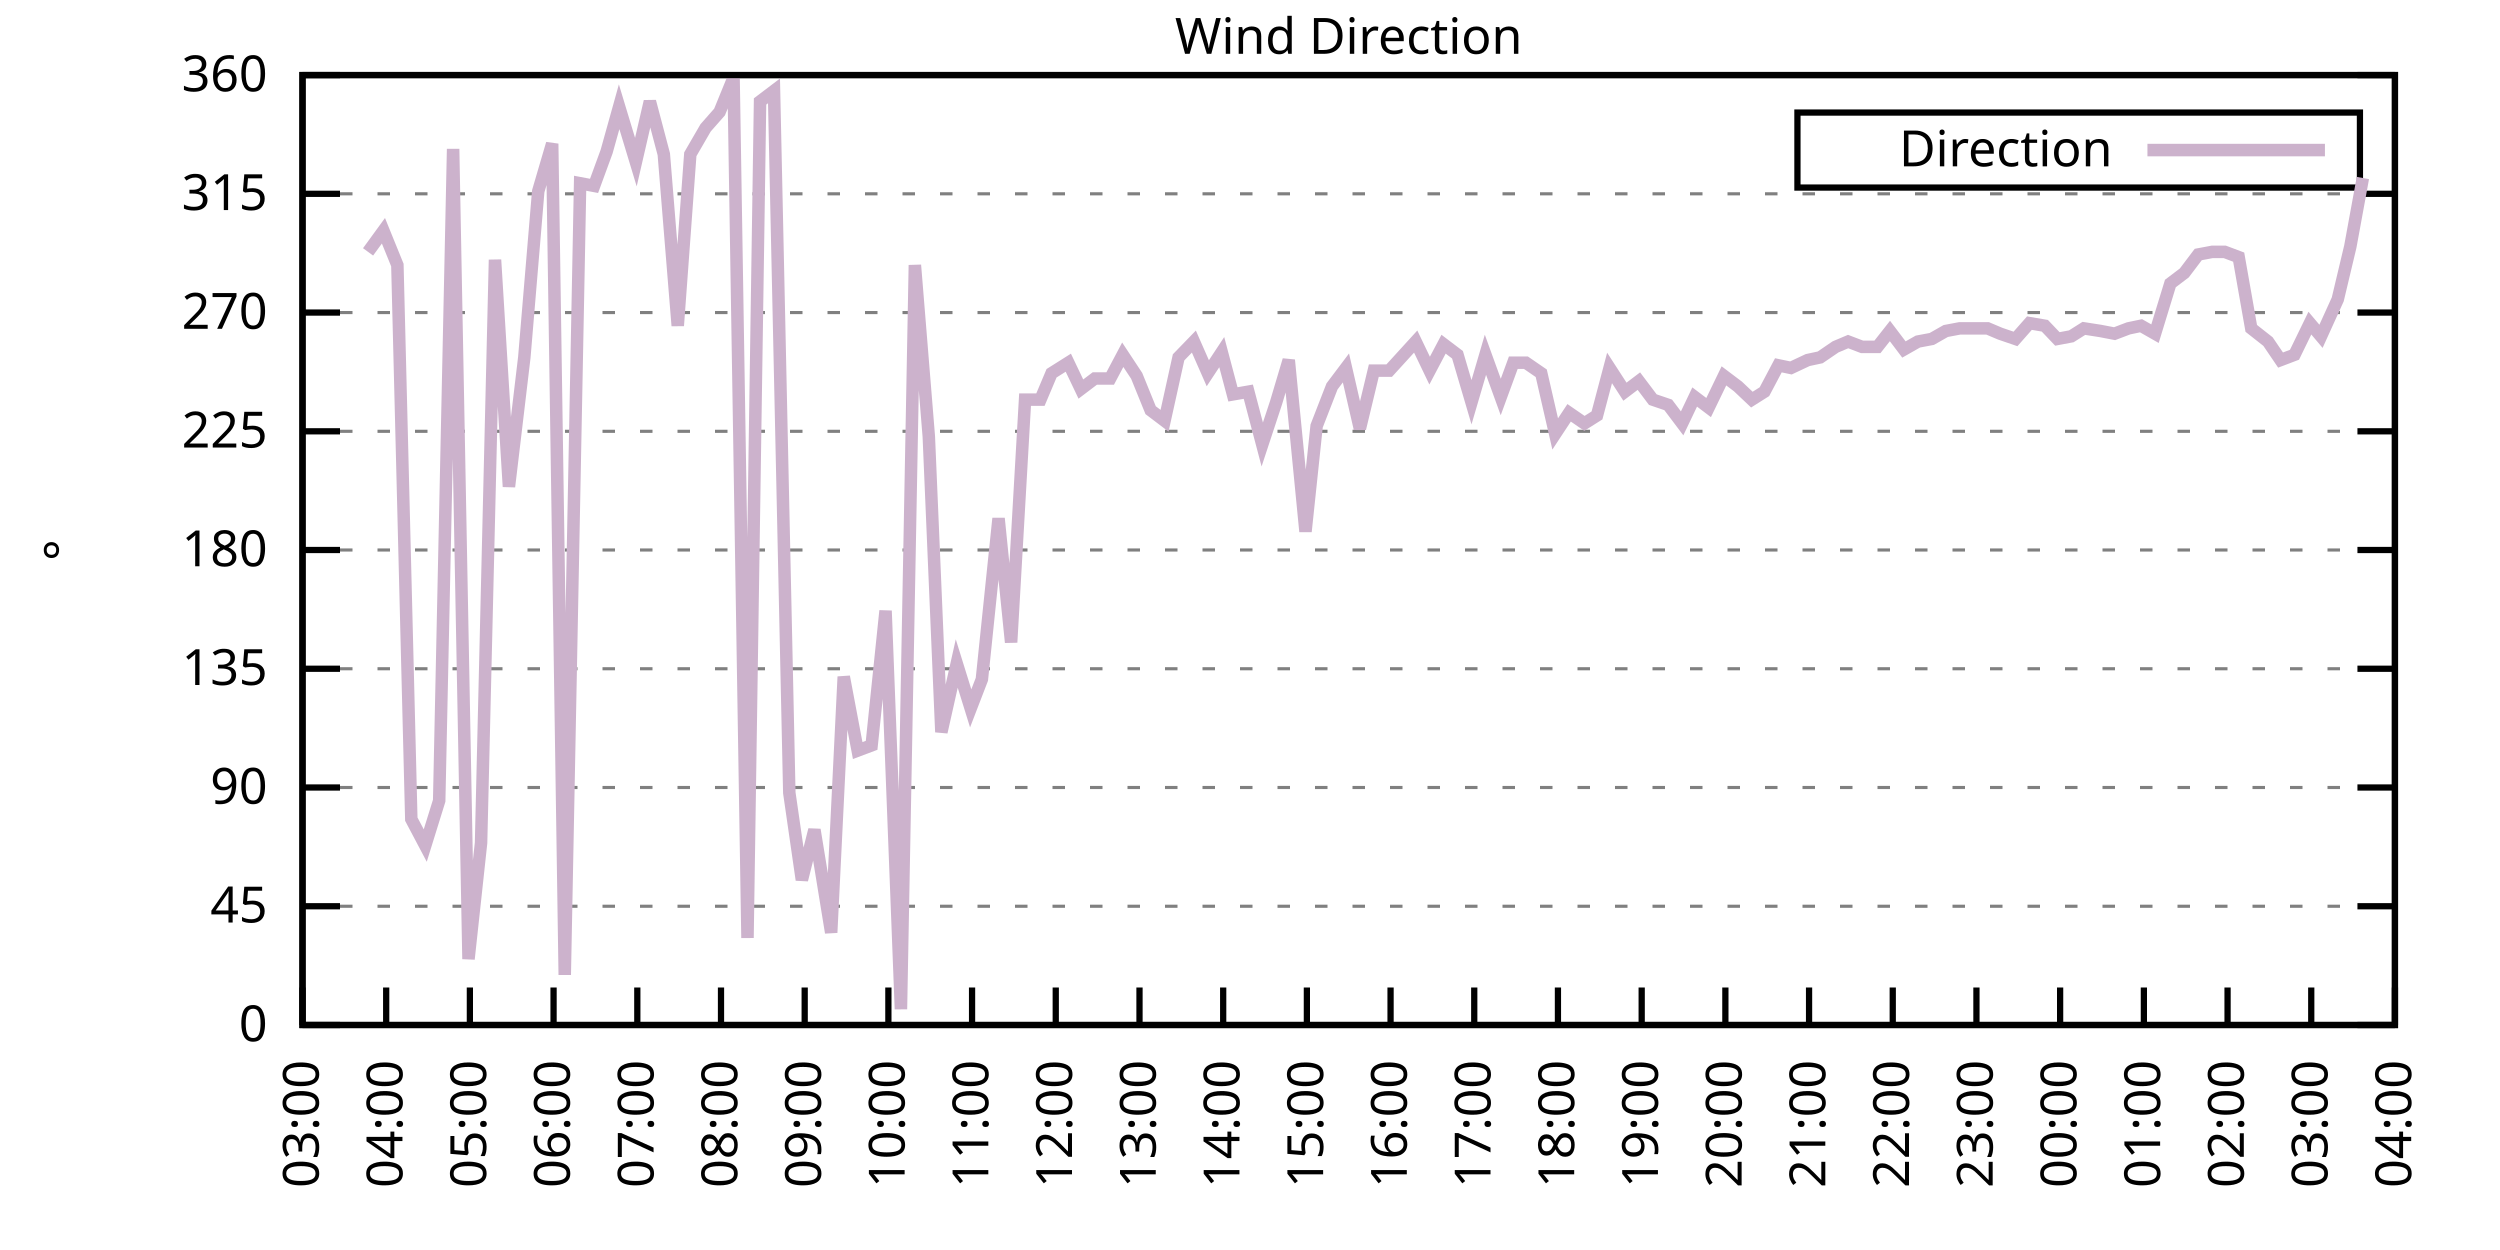
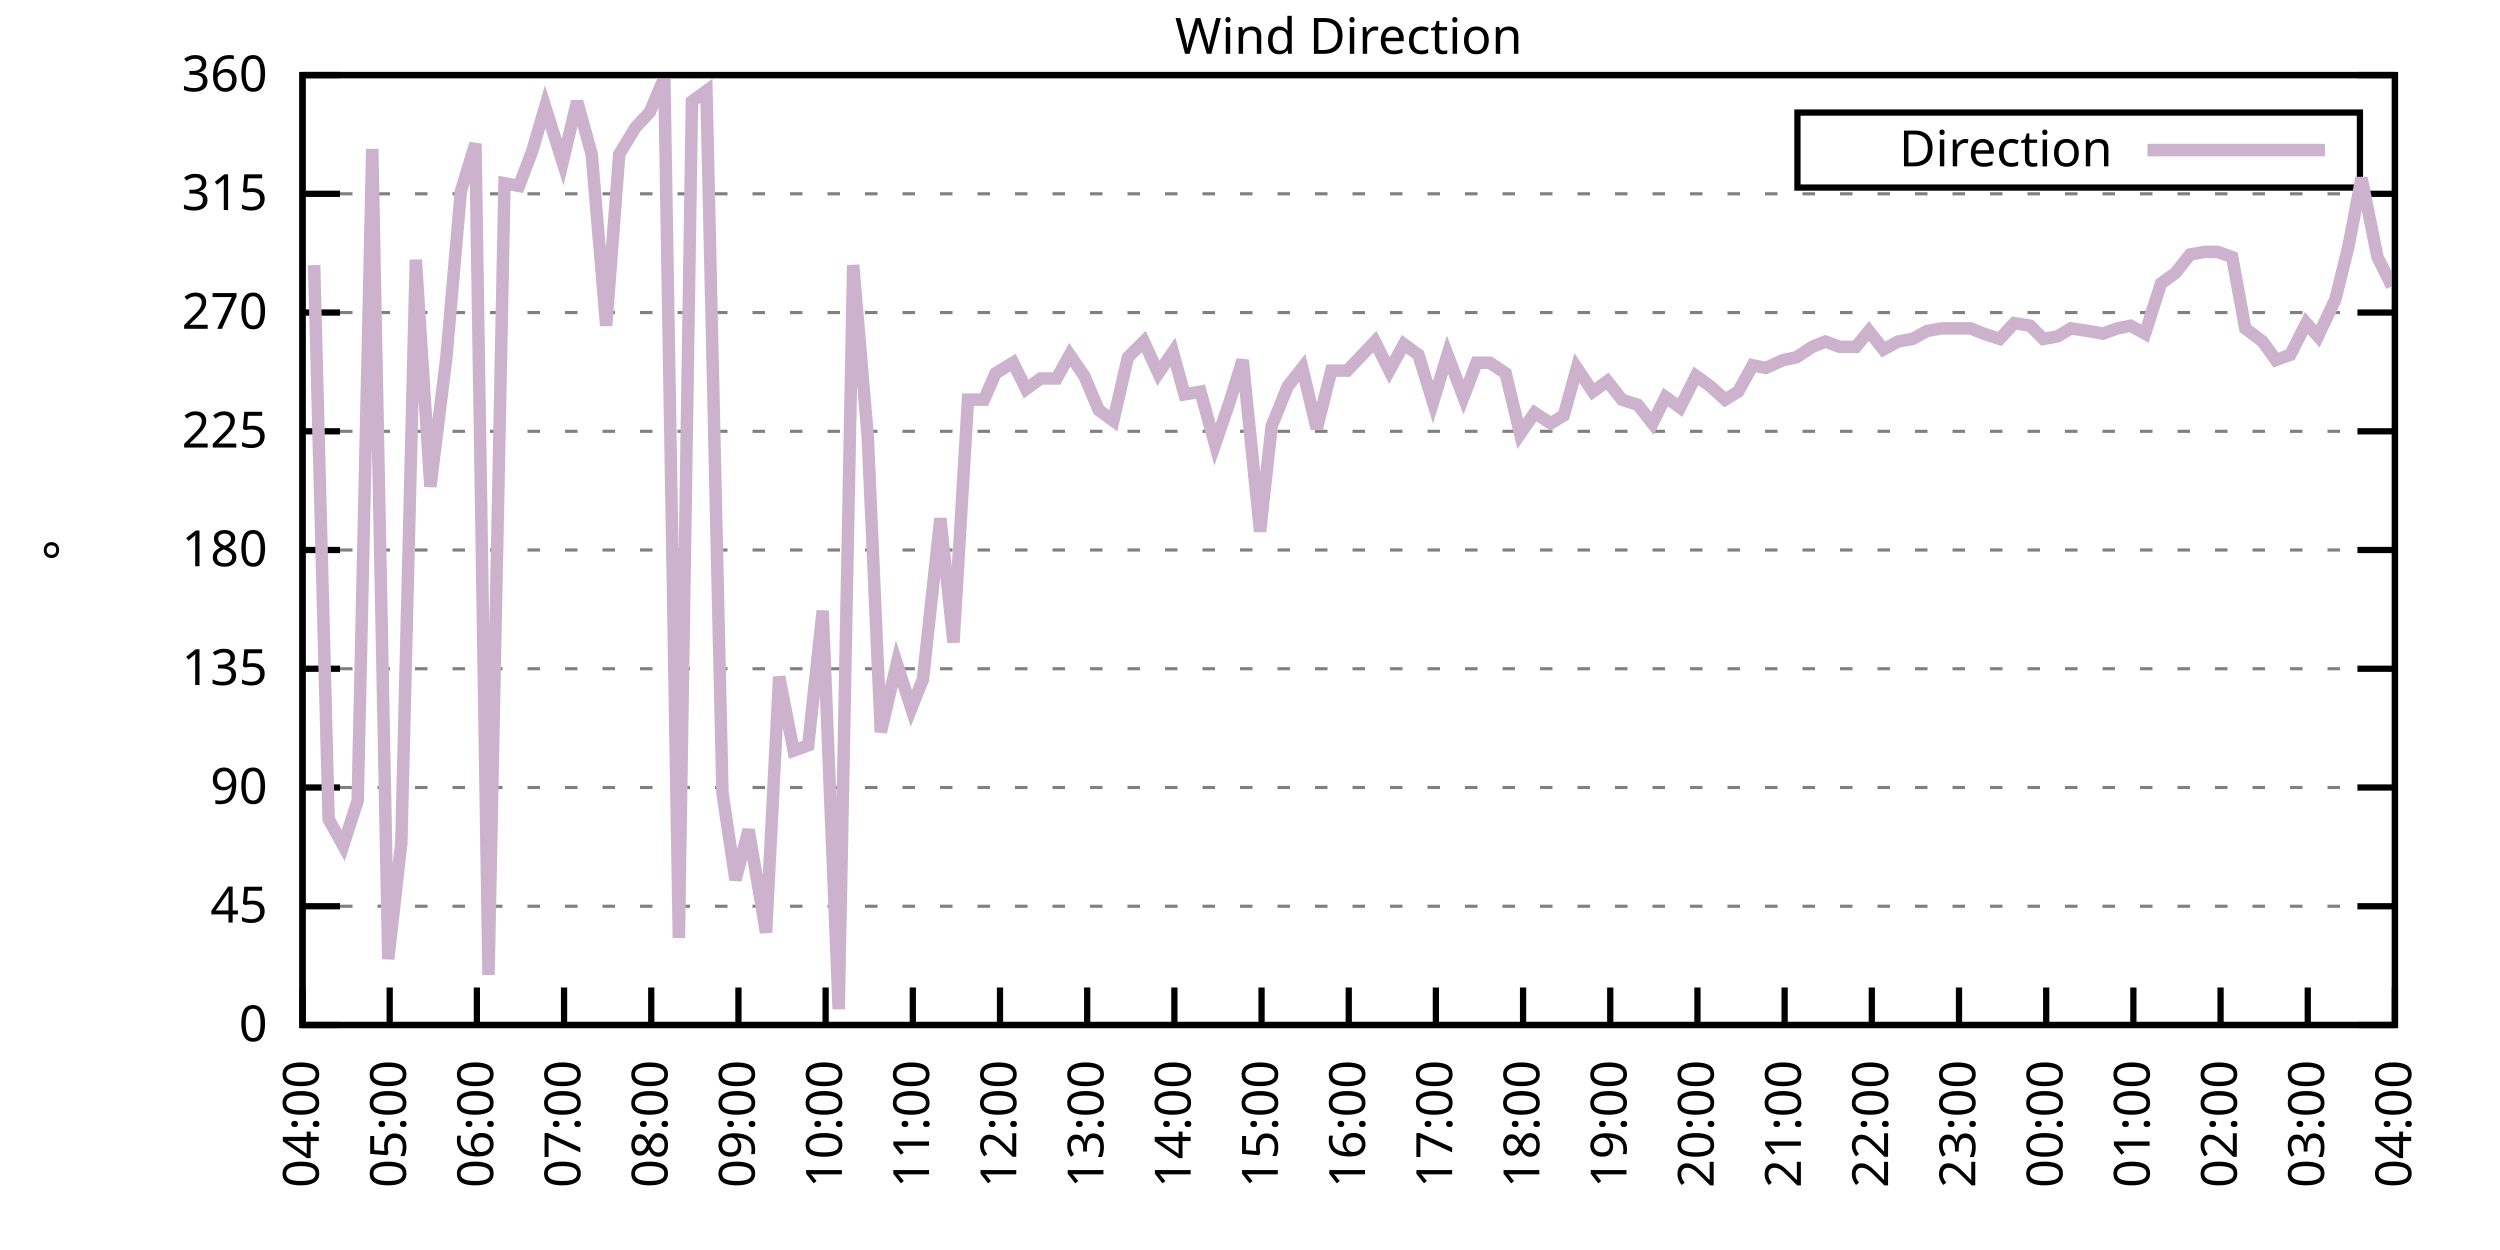
<svg xmlns="http://www.w3.org/2000/svg" xmlns:xlink="http://www.w3.org/1999/xlink" width="400" height="200" viewBox="0 0 400 200">
  <g id="gnuplot_canvas">
    <rect x="0" y="0" width="400" height="200" fill="none" />
    <defs>
      <circle id="gpDot" r="0.5" stroke-width="0.5" stroke="currentColor" />
      <path id="gpPt0" stroke-width="0.333" stroke="currentColor" d="M-1,0 h2 M0,-1 v2" />
      <path id="gpPt1" stroke-width="0.333" stroke="currentColor" d="M-1,-1 L1,1 M1,-1 L-1,1" />
      <path id="gpPt2" stroke-width="0.333" stroke="currentColor" d="M-1,0 L1,0 M0,-1 L0,1 M-1,-1 L1,1 M-1,1 L1,-1" />
      <rect id="gpPt3" stroke-width="0.333" stroke="currentColor" x="-1" y="-1" width="2" height="2" />
      <rect id="gpPt4" stroke-width="0.333" stroke="currentColor" fill="currentColor" x="-1" y="-1" width="2" height="2" />
      <circle id="gpPt5" stroke-width="0.333" stroke="currentColor" cx="0" cy="0" r="1" />
      <use xlink:href="#gpPt5" id="gpPt6" fill="currentColor" stroke="none" />
      <path id="gpPt7" stroke-width="0.333" stroke="currentColor" d="M0,-1.33 L-1.33,0.67 L1.33,0.67 z" />
      <use xlink:href="#gpPt7" id="gpPt8" fill="currentColor" stroke="none" />
      <use xlink:href="#gpPt7" id="gpPt9" stroke="currentColor" transform="rotate(180)" />
      <use xlink:href="#gpPt9" id="gpPt10" fill="currentColor" stroke="none" />
      <use xlink:href="#gpPt3" id="gpPt11" stroke="currentColor" transform="rotate(45)" />
      <use xlink:href="#gpPt11" id="gpPt12" fill="currentColor" stroke="none" />
      <path id="gpPt13" stroke-width="0.333" stroke="currentColor" d="M0,1.330 L1.265,0.411 L0.782,-1.067 L-0.782,-1.076 L-1.265,0.411 z" />
      <use xlink:href="#gpPt13" id="gpPt14" fill="currentColor" stroke="none" />
      <filter id="textbox" filterUnits="objectBoundingBox" x="0" y="0" height="1" width="1">
        <feFlood flood-color="white" flood-opacity="1" result="bgnd" />
        <feComposite in="SourceGraphic" in2="bgnd" operator="atop" />
      </filter>
      <filter id="greybox" filterUnits="objectBoundingBox" x="0" y="0" height="1" width="1">
        <feFlood flood-color="lightgrey" flood-opacity="1" result="grey" />
        <feComposite in="SourceGraphic" in2="grey" operator="atop" />
      </filter>
    </defs>
    <g fill="none" color="white" stroke="currentColor" stroke-width="1.00" stroke-linecap="butt" stroke-linejoin="miter">
</g>
    <g fill="none" color="black" stroke="currentColor" stroke-width="1.00" stroke-linecap="butt" stroke-linejoin="miter">
      <g stroke="none" shape-rendering="crispEdges">
        <polygon fill="rgb(255, 255, 255)" points="48.40,164.00 383.18,164.00 383.18,12.02 48.40,12.02 " />
      </g>
    </g>
    <g fill="none" color="black" stroke="currentColor" stroke-width="1.00" stroke-linecap="butt" stroke-linejoin="miter">
</g>
    <g fill="none" color="black" stroke="black" stroke-width="0.50" stroke-linecap="butt" stroke-linejoin="miter">
</g>
    <g fill="none" color="gray" stroke="currentColor" stroke-width="0.50" stroke-linecap="butt" stroke-linejoin="miter">
      <path stroke="gray" stroke-dasharray="2,4" class="gridline" d="M48.40,164.00 L383.19,164.00  " />
    </g>
    <g fill="none" color="gray" stroke="gray" stroke-width="1.00" stroke-linecap="butt" stroke-linejoin="miter">
</g>
    <g fill="none" color="black" stroke="currentColor" stroke-width="1.00" stroke-linecap="butt" stroke-linejoin="miter">
      <path stroke="black" d="M48.40,164.00 L54.40,164.00 M383.19,164.00 L377.19,164.00  " />
      <g transform="translate(42.80,166.60)" stroke="none" fill="black" font-family="Sans" font-size="8.00" text-anchor="end">
        <text>
          <tspan font-family="Sans"> 0</tspan>
        </text>
      </g>
    </g>
    <g fill="none" color="black" stroke="currentColor" stroke-width="1.00" stroke-linecap="butt" stroke-linejoin="miter">
</g>
    <g fill="none" color="black" stroke="black" stroke-width="0.50" stroke-linecap="butt" stroke-linejoin="miter">
</g>
    <g fill="none" color="gray" stroke="currentColor" stroke-width="0.50" stroke-linecap="butt" stroke-linejoin="miter">
      <path stroke="gray" stroke-dasharray="2,4" class="gridline" d="M48.40,145.00 L383.19,145.00  " />
    </g>
    <g fill="none" color="gray" stroke="gray" stroke-width="1.00" stroke-linecap="butt" stroke-linejoin="miter">
</g>
    <g fill="none" color="black" stroke="currentColor" stroke-width="1.00" stroke-linecap="butt" stroke-linejoin="miter">
      <path stroke="black" d="M48.40,145.00 L54.40,145.00 M383.19,145.00 L377.19,145.00  " />
      <g transform="translate(42.80,147.60)" stroke="none" fill="black" font-family="Sans" font-size="8.00" text-anchor="end">
        <text>
          <tspan font-family="Sans"> 45</tspan>
        </text>
      </g>
    </g>
    <g fill="none" color="black" stroke="currentColor" stroke-width="1.00" stroke-linecap="butt" stroke-linejoin="miter">
</g>
    <g fill="none" color="black" stroke="black" stroke-width="0.50" stroke-linecap="butt" stroke-linejoin="miter">
</g>
    <g fill="none" color="gray" stroke="currentColor" stroke-width="0.50" stroke-linecap="butt" stroke-linejoin="miter">
      <path stroke="gray" stroke-dasharray="2,4" class="gridline" d="M48.40,126.00 L383.19,126.00  " />
    </g>
    <g fill="none" color="gray" stroke="gray" stroke-width="1.00" stroke-linecap="butt" stroke-linejoin="miter">
</g>
    <g fill="none" color="black" stroke="currentColor" stroke-width="1.00" stroke-linecap="butt" stroke-linejoin="miter">
      <path stroke="black" d="M48.40,126.00 L54.40,126.00 M383.19,126.00 L377.19,126.00  " />
      <g transform="translate(42.80,128.60)" stroke="none" fill="black" font-family="Sans" font-size="8.00" text-anchor="end">
        <text>
          <tspan font-family="Sans"> 90</tspan>
        </text>
      </g>
    </g>
    <g fill="none" color="black" stroke="currentColor" stroke-width="1.00" stroke-linecap="butt" stroke-linejoin="miter">
</g>
    <g fill="none" color="black" stroke="black" stroke-width="0.50" stroke-linecap="butt" stroke-linejoin="miter">
</g>
    <g fill="none" color="gray" stroke="currentColor" stroke-width="0.50" stroke-linecap="butt" stroke-linejoin="miter">
      <path stroke="gray" stroke-dasharray="2,4" class="gridline" d="M48.40,107.00 L383.19,107.00  " />
    </g>
    <g fill="none" color="gray" stroke="gray" stroke-width="1.00" stroke-linecap="butt" stroke-linejoin="miter">
</g>
    <g fill="none" color="black" stroke="currentColor" stroke-width="1.00" stroke-linecap="butt" stroke-linejoin="miter">
      <path stroke="black" d="M48.40,107.00 L54.40,107.00 M383.19,107.00 L377.19,107.00  " />
      <g transform="translate(42.80,109.60)" stroke="none" fill="black" font-family="Sans" font-size="8.00" text-anchor="end">
        <text>
          <tspan font-family="Sans"> 135</tspan>
        </text>
      </g>
    </g>
    <g fill="none" color="black" stroke="currentColor" stroke-width="1.00" stroke-linecap="butt" stroke-linejoin="miter">
</g>
    <g fill="none" color="black" stroke="black" stroke-width="0.50" stroke-linecap="butt" stroke-linejoin="miter">
</g>
    <g fill="none" color="gray" stroke="currentColor" stroke-width="0.50" stroke-linecap="butt" stroke-linejoin="miter">
      <path stroke="gray" stroke-dasharray="2,4" class="gridline" d="M48.40,88.00 L383.19,88.00  " />
    </g>
    <g fill="none" color="gray" stroke="gray" stroke-width="1.00" stroke-linecap="butt" stroke-linejoin="miter">
</g>
    <g fill="none" color="black" stroke="currentColor" stroke-width="1.00" stroke-linecap="butt" stroke-linejoin="miter">
      <path stroke="black" d="M48.40,88.00 L54.40,88.00 M383.19,88.00 L377.19,88.00  " />
      <g transform="translate(42.80,90.60)" stroke="none" fill="black" font-family="Sans" font-size="8.00" text-anchor="end">
        <text>
          <tspan font-family="Sans"> 180</tspan>
        </text>
      </g>
    </g>
    <g fill="none" color="black" stroke="currentColor" stroke-width="1.00" stroke-linecap="butt" stroke-linejoin="miter">
</g>
    <g fill="none" color="black" stroke="black" stroke-width="0.50" stroke-linecap="butt" stroke-linejoin="miter">
</g>
    <g fill="none" color="gray" stroke="currentColor" stroke-width="0.50" stroke-linecap="butt" stroke-linejoin="miter">
      <path stroke="gray" stroke-dasharray="2,4" class="gridline" d="M48.40,69.01 L383.19,69.01  " />
    </g>
    <g fill="none" color="gray" stroke="gray" stroke-width="1.00" stroke-linecap="butt" stroke-linejoin="miter">
</g>
    <g fill="none" color="black" stroke="currentColor" stroke-width="1.00" stroke-linecap="butt" stroke-linejoin="miter">
      <path stroke="black" d="M48.40,69.01 L54.40,69.01 M383.19,69.01 L377.19,69.01  " />
      <g transform="translate(42.80,71.61)" stroke="none" fill="black" font-family="Sans" font-size="8.00" text-anchor="end">
        <text>
          <tspan font-family="Sans"> 225</tspan>
        </text>
      </g>
    </g>
    <g fill="none" color="black" stroke="currentColor" stroke-width="1.00" stroke-linecap="butt" stroke-linejoin="miter">
</g>
    <g fill="none" color="black" stroke="black" stroke-width="0.50" stroke-linecap="butt" stroke-linejoin="miter">
</g>
    <g fill="none" color="gray" stroke="currentColor" stroke-width="0.50" stroke-linecap="butt" stroke-linejoin="miter">
      <path stroke="gray" stroke-dasharray="2,4" class="gridline" d="M48.40,50.01 L383.19,50.01  " />
    </g>
    <g fill="none" color="gray" stroke="gray" stroke-width="1.00" stroke-linecap="butt" stroke-linejoin="miter">
</g>
    <g fill="none" color="black" stroke="currentColor" stroke-width="1.00" stroke-linecap="butt" stroke-linejoin="miter">
      <path stroke="black" d="M48.40,50.01 L54.40,50.01 M383.19,50.01 L377.19,50.01  " />
      <g transform="translate(42.80,52.61)" stroke="none" fill="black" font-family="Sans" font-size="8.00" text-anchor="end">
        <text>
          <tspan font-family="Sans"> 270</tspan>
        </text>
      </g>
    </g>
    <g fill="none" color="black" stroke="currentColor" stroke-width="1.00" stroke-linecap="butt" stroke-linejoin="miter">
</g>
    <g fill="none" color="black" stroke="black" stroke-width="0.50" stroke-linecap="butt" stroke-linejoin="miter">
</g>
    <g fill="none" color="gray" stroke="currentColor" stroke-width="0.50" stroke-linecap="butt" stroke-linejoin="miter">
      <path stroke="gray" stroke-dasharray="2,4" class="gridline" d="M48.40,31.01 L383.19,31.01  " />
    </g>
    <g fill="none" color="gray" stroke="gray" stroke-width="1.00" stroke-linecap="butt" stroke-linejoin="miter">
</g>
    <g fill="none" color="black" stroke="currentColor" stroke-width="1.00" stroke-linecap="butt" stroke-linejoin="miter">
      <path stroke="black" d="M48.40,31.01 L54.40,31.01 M383.19,31.01 L377.19,31.01  " />
      <g transform="translate(42.80,33.61)" stroke="none" fill="black" font-family="Sans" font-size="8.00" text-anchor="end">
        <text>
          <tspan font-family="Sans"> 315</tspan>
        </text>
      </g>
    </g>
    <g fill="none" color="black" stroke="currentColor" stroke-width="1.00" stroke-linecap="butt" stroke-linejoin="miter">
</g>
    <g fill="none" color="black" stroke="black" stroke-width="0.50" stroke-linecap="butt" stroke-linejoin="miter">
</g>
    <g fill="none" color="gray" stroke="currentColor" stroke-width="0.50" stroke-linecap="butt" stroke-linejoin="miter">
      <path stroke="gray" stroke-dasharray="2,4" class="gridline" d="M48.40,12.01 L383.19,12.01  " />
    </g>
    <g fill="none" color="gray" stroke="gray" stroke-width="1.00" stroke-linecap="butt" stroke-linejoin="miter">
</g>
    <g fill="none" color="black" stroke="currentColor" stroke-width="1.00" stroke-linecap="butt" stroke-linejoin="miter">
      <path stroke="black" d="M48.40,12.01 L54.40,12.01 M383.19,12.01 L377.19,12.01  " />
      <g transform="translate(42.80,14.61)" stroke="none" fill="black" font-family="Sans" font-size="8.00" text-anchor="end">
        <text>
          <tspan font-family="Sans"> 360</tspan>
        </text>
      </g>
    </g>
    <g fill="none" color="black" stroke="currentColor" stroke-width="1.00" stroke-linecap="butt" stroke-linejoin="miter">
      <path stroke="black" d="M48.40,164.00 L48.40,158.00  " />
      <g transform="translate(51.00,169.60) rotate(270.00)" stroke="none" fill="black" font-family="Sans" font-size="8.00" text-anchor="end">
        <text>
-           <tspan font-family="Sans">03:00</tspan>
-         </text>
-       </g>
-     </g>
-     <g fill="none" color="black" stroke="currentColor" stroke-width="1.00" stroke-linecap="butt" stroke-linejoin="miter">
-       <path stroke="black" d="M61.79,164.00 L61.79,158.00  " />
-       <g transform="translate(64.39,169.60) rotate(270.00)" stroke="none" fill="black" font-family="Sans" font-size="8.00" text-anchor="end">
-         <text>
          <tspan font-family="Sans">04:00</tspan>
        </text>
      </g>
    </g>
    <g fill="none" color="black" stroke="currentColor" stroke-width="1.00" stroke-linecap="butt" stroke-linejoin="miter">
-       <path stroke="black" d="M75.18,164.00 L75.18,158.00  " />
-       <g transform="translate(77.78,169.60) rotate(270.00)" stroke="none" fill="black" font-family="Sans" font-size="8.00" text-anchor="end">
+       <path stroke="black" d="M62.35,164.00 L62.35,158.00  " />
+       <g transform="translate(64.95,169.60) rotate(270.00)" stroke="none" fill="black" font-family="Sans" font-size="8.00" text-anchor="end">
        <text>
          <tspan font-family="Sans">05:00</tspan>
        </text>
      </g>
    </g>
    <g fill="none" color="black" stroke="currentColor" stroke-width="1.00" stroke-linecap="butt" stroke-linejoin="miter">
-       <path stroke="black" d="M88.57,164.00 L88.57,158.00  " />
-       <g transform="translate(91.17,169.60) rotate(270.00)" stroke="none" fill="black" font-family="Sans" font-size="8.00" text-anchor="end">
+       <path stroke="black" d="M76.30,164.00 L76.30,158.00  " />
+       <g transform="translate(78.90,169.60) rotate(270.00)" stroke="none" fill="black" font-family="Sans" font-size="8.00" text-anchor="end">
        <text>
          <tspan font-family="Sans">06:00</tspan>
        </text>
      </g>
    </g>
    <g fill="none" color="black" stroke="currentColor" stroke-width="1.00" stroke-linecap="butt" stroke-linejoin="miter">
-       <path stroke="black" d="M101.97,164.00 L101.97,158.00  " />
-       <g transform="translate(104.57,169.60) rotate(270.00)" stroke="none" fill="black" font-family="Sans" font-size="8.00" text-anchor="end">
+       <path stroke="black" d="M90.25,164.00 L90.25,158.00  " />
+       <g transform="translate(92.85,169.60) rotate(270.00)" stroke="none" fill="black" font-family="Sans" font-size="8.00" text-anchor="end">
        <text>
          <tspan font-family="Sans">07:00</tspan>
        </text>
      </g>
    </g>
    <g fill="none" color="black" stroke="currentColor" stroke-width="1.00" stroke-linecap="butt" stroke-linejoin="miter">
-       <path stroke="black" d="M115.36,164.00 L115.36,158.00  " />
-       <g transform="translate(117.96,169.60) rotate(270.00)" stroke="none" fill="black" font-family="Sans" font-size="8.00" text-anchor="end">
+       <path stroke="black" d="M104.20,164.00 L104.20,158.00  " />
+       <g transform="translate(106.80,169.60) rotate(270.00)" stroke="none" fill="black" font-family="Sans" font-size="8.00" text-anchor="end">
        <text>
          <tspan font-family="Sans">08:00</tspan>
        </text>
      </g>
    </g>
    <g fill="none" color="black" stroke="currentColor" stroke-width="1.00" stroke-linecap="butt" stroke-linejoin="miter">
-       <path stroke="black" d="M128.75,164.00 L128.75,158.00  " />
-       <g transform="translate(131.35,169.60) rotate(270.00)" stroke="none" fill="black" font-family="Sans" font-size="8.00" text-anchor="end">
+       <path stroke="black" d="M118.15,164.00 L118.15,158.00  " />
+       <g transform="translate(120.75,169.60) rotate(270.00)" stroke="none" fill="black" font-family="Sans" font-size="8.00" text-anchor="end">
        <text>
          <tspan font-family="Sans">09:00</tspan>
        </text>
      </g>
    </g>
    <g fill="none" color="black" stroke="currentColor" stroke-width="1.00" stroke-linecap="butt" stroke-linejoin="miter">
-       <path stroke="black" d="M142.14,164.00 L142.14,158.00  " />
-       <g transform="translate(144.74,169.60) rotate(270.00)" stroke="none" fill="black" font-family="Sans" font-size="8.00" text-anchor="end">
+       <path stroke="black" d="M132.10,164.00 L132.10,158.00  " />
+       <g transform="translate(134.70,169.60) rotate(270.00)" stroke="none" fill="black" font-family="Sans" font-size="8.00" text-anchor="end">
        <text>
          <tspan font-family="Sans">10:00</tspan>
        </text>
      </g>
    </g>
    <g fill="none" color="black" stroke="currentColor" stroke-width="1.00" stroke-linecap="butt" stroke-linejoin="miter">
-       <path stroke="black" d="M155.53,164.00 L155.53,158.00  " />
-       <g transform="translate(158.13,169.60) rotate(270.00)" stroke="none" fill="black" font-family="Sans" font-size="8.00" text-anchor="end">
+       <path stroke="black" d="M146.05,164.00 L146.05,158.00  " />
+       <g transform="translate(148.65,169.60) rotate(270.00)" stroke="none" fill="black" font-family="Sans" font-size="8.00" text-anchor="end">
        <text>
          <tspan font-family="Sans">11:00</tspan>
        </text>
      </g>
    </g>
    <g fill="none" color="black" stroke="currentColor" stroke-width="1.00" stroke-linecap="butt" stroke-linejoin="miter">
-       <path stroke="black" d="M168.92,164.00 L168.92,158.00  " />
-       <g transform="translate(171.52,169.60) rotate(270.00)" stroke="none" fill="black" font-family="Sans" font-size="8.00" text-anchor="end">
+       <path stroke="black" d="M160.00,164.00 L160.00,158.00  " />
+       <g transform="translate(162.60,169.60) rotate(270.00)" stroke="none" fill="black" font-family="Sans" font-size="8.00" text-anchor="end">
        <text>
          <tspan font-family="Sans">12:00</tspan>
        </text>
      </g>
    </g>
    <g fill="none" color="black" stroke="currentColor" stroke-width="1.00" stroke-linecap="butt" stroke-linejoin="miter">
-       <path stroke="black" d="M182.32,164.00 L182.32,158.00  " />
-       <g transform="translate(184.92,169.60) rotate(270.00)" stroke="none" fill="black" font-family="Sans" font-size="8.00" text-anchor="end">
+       <path stroke="black" d="M173.95,164.00 L173.95,158.00  " />
+       <g transform="translate(176.55,169.60) rotate(270.00)" stroke="none" fill="black" font-family="Sans" font-size="8.00" text-anchor="end">
        <text>
          <tspan font-family="Sans">13:00</tspan>
        </text>
      </g>
    </g>
    <g fill="none" color="black" stroke="currentColor" stroke-width="1.00" stroke-linecap="butt" stroke-linejoin="miter">
-       <path stroke="black" d="M195.71,164.00 L195.71,158.00  " />
-       <g transform="translate(198.31,169.60) rotate(270.00)" stroke="none" fill="black" font-family="Sans" font-size="8.00" text-anchor="end">
+       <path stroke="black" d="M187.90,164.00 L187.90,158.00  " />
+       <g transform="translate(190.50,169.60) rotate(270.00)" stroke="none" fill="black" font-family="Sans" font-size="8.00" text-anchor="end">
        <text>
          <tspan font-family="Sans">14:00</tspan>
        </text>
      </g>
    </g>
    <g fill="none" color="black" stroke="currentColor" stroke-width="1.00" stroke-linecap="butt" stroke-linejoin="miter">
-       <path stroke="black" d="M209.10,164.00 L209.10,158.00  " />
-       <g transform="translate(211.70,169.60) rotate(270.00)" stroke="none" fill="black" font-family="Sans" font-size="8.00" text-anchor="end">
+       <path stroke="black" d="M201.85,164.00 L201.85,158.00  " />
+       <g transform="translate(204.45,169.60) rotate(270.00)" stroke="none" fill="black" font-family="Sans" font-size="8.00" text-anchor="end">
        <text>
          <tspan font-family="Sans">15:00</tspan>
        </text>
      </g>
    </g>
    <g fill="none" color="black" stroke="currentColor" stroke-width="1.00" stroke-linecap="butt" stroke-linejoin="miter">
-       <path stroke="black" d="M222.49,164.00 L222.49,158.00  " />
-       <g transform="translate(225.09,169.60) rotate(270.00)" stroke="none" fill="black" font-family="Sans" font-size="8.00" text-anchor="end">
+       <path stroke="black" d="M215.80,164.00 L215.80,158.00  " />
+       <g transform="translate(218.40,169.60) rotate(270.00)" stroke="none" fill="black" font-family="Sans" font-size="8.00" text-anchor="end">
        <text>
          <tspan font-family="Sans">16:00</tspan>
        </text>
      </g>
    </g>
    <g fill="none" color="black" stroke="currentColor" stroke-width="1.00" stroke-linecap="butt" stroke-linejoin="miter">
-       <path stroke="black" d="M235.88,164.00 L235.88,158.00  " />
-       <g transform="translate(238.48,169.60) rotate(270.00)" stroke="none" fill="black" font-family="Sans" font-size="8.00" text-anchor="end">
+       <path stroke="black" d="M229.74,164.00 L229.74,158.00  " />
+       <g transform="translate(232.34,169.60) rotate(270.00)" stroke="none" fill="black" font-family="Sans" font-size="8.00" text-anchor="end">
        <text>
          <tspan font-family="Sans">17:00</tspan>
        </text>
      </g>
    </g>
    <g fill="none" color="black" stroke="currentColor" stroke-width="1.00" stroke-linecap="butt" stroke-linejoin="miter">
-       <path stroke="black" d="M249.27,164.00 L249.27,158.00  " />
-       <g transform="translate(251.87,169.60) rotate(270.00)" stroke="none" fill="black" font-family="Sans" font-size="8.00" text-anchor="end">
+       <path stroke="black" d="M243.69,164.00 L243.69,158.00  " />
+       <g transform="translate(246.29,169.60) rotate(270.00)" stroke="none" fill="black" font-family="Sans" font-size="8.00" text-anchor="end">
        <text>
          <tspan font-family="Sans">18:00</tspan>
        </text>
      </g>
    </g>
    <g fill="none" color="black" stroke="currentColor" stroke-width="1.00" stroke-linecap="butt" stroke-linejoin="miter">
-       <path stroke="black" d="M262.67,164.00 L262.67,158.00  " />
-       <g transform="translate(265.27,169.60) rotate(270.00)" stroke="none" fill="black" font-family="Sans" font-size="8.00" text-anchor="end">
+       <path stroke="black" d="M257.64,164.00 L257.64,158.00  " />
+       <g transform="translate(260.24,169.60) rotate(270.00)" stroke="none" fill="black" font-family="Sans" font-size="8.00" text-anchor="end">
        <text>
          <tspan font-family="Sans">19:00</tspan>
        </text>
      </g>
    </g>
    <g fill="none" color="black" stroke="currentColor" stroke-width="1.00" stroke-linecap="butt" stroke-linejoin="miter">
-       <path stroke="black" d="M276.06,164.00 L276.06,158.00  " />
-       <g transform="translate(278.66,169.60) rotate(270.00)" stroke="none" fill="black" font-family="Sans" font-size="8.00" text-anchor="end">
+       <path stroke="black" d="M271.59,164.00 L271.59,158.00  " />
+       <g transform="translate(274.19,169.60) rotate(270.00)" stroke="none" fill="black" font-family="Sans" font-size="8.00" text-anchor="end">
        <text>
          <tspan font-family="Sans">20:00</tspan>
        </text>
      </g>
    </g>
    <g fill="none" color="black" stroke="currentColor" stroke-width="1.00" stroke-linecap="butt" stroke-linejoin="miter">
-       <path stroke="black" d="M289.45,164.00 L289.45,158.00  " />
-       <g transform="translate(292.05,169.60) rotate(270.00)" stroke="none" fill="black" font-family="Sans" font-size="8.00" text-anchor="end">
+       <path stroke="black" d="M285.54,164.00 L285.54,158.00  " />
+       <g transform="translate(288.14,169.60) rotate(270.00)" stroke="none" fill="black" font-family="Sans" font-size="8.00" text-anchor="end">
        <text>
          <tspan font-family="Sans">21:00</tspan>
        </text>
      </g>
    </g>
    <g fill="none" color="black" stroke="currentColor" stroke-width="1.00" stroke-linecap="butt" stroke-linejoin="miter">
-       <path stroke="black" d="M302.84,164.00 L302.84,158.00  " />
-       <g transform="translate(305.44,169.60) rotate(270.00)" stroke="none" fill="black" font-family="Sans" font-size="8.00" text-anchor="end">
+       <path stroke="black" d="M299.49,164.00 L299.49,158.00  " />
+       <g transform="translate(302.09,169.60) rotate(270.00)" stroke="none" fill="black" font-family="Sans" font-size="8.00" text-anchor="end">
        <text>
          <tspan font-family="Sans">22:00</tspan>
        </text>
      </g>
    </g>
    <g fill="none" color="black" stroke="currentColor" stroke-width="1.00" stroke-linecap="butt" stroke-linejoin="miter">
-       <path stroke="black" d="M316.23,164.00 L316.23,158.00  " />
-       <g transform="translate(318.83,169.60) rotate(270.00)" stroke="none" fill="black" font-family="Sans" font-size="8.00" text-anchor="end">
+       <path stroke="black" d="M313.44,164.00 L313.44,158.00  " />
+       <g transform="translate(316.04,169.60) rotate(270.00)" stroke="none" fill="black" font-family="Sans" font-size="8.00" text-anchor="end">
        <text>
          <tspan font-family="Sans">23:00</tspan>
        </text>
      </g>
    </g>
    <g fill="none" color="black" stroke="currentColor" stroke-width="1.00" stroke-linecap="butt" stroke-linejoin="miter">
-       <path stroke="black" d="M329.62,164.00 L329.62,158.00  " />
-       <g transform="translate(332.22,169.60) rotate(270.00)" stroke="none" fill="black" font-family="Sans" font-size="8.00" text-anchor="end">
+       <path stroke="black" d="M327.39,164.00 L327.39,158.00  " />
+       <g transform="translate(329.99,169.60) rotate(270.00)" stroke="none" fill="black" font-family="Sans" font-size="8.00" text-anchor="end">
        <text>
          <tspan font-family="Sans">00:00</tspan>
        </text>
      </g>
    </g>
    <g fill="none" color="black" stroke="currentColor" stroke-width="1.00" stroke-linecap="butt" stroke-linejoin="miter">
-       <path stroke="black" d="M343.02,164.00 L343.02,158.00  " />
-       <g transform="translate(345.62,169.60) rotate(270.00)" stroke="none" fill="black" font-family="Sans" font-size="8.00" text-anchor="end">
+       <path stroke="black" d="M341.34,164.00 L341.34,158.00  " />
+       <g transform="translate(343.94,169.60) rotate(270.00)" stroke="none" fill="black" font-family="Sans" font-size="8.00" text-anchor="end">
        <text>
          <tspan font-family="Sans">01:00</tspan>
        </text>
      </g>
    </g>
    <g fill="none" color="black" stroke="currentColor" stroke-width="1.00" stroke-linecap="butt" stroke-linejoin="miter">
-       <path stroke="black" d="M356.41,164.00 L356.41,158.00  " />
-       <g transform="translate(359.01,169.60) rotate(270.00)" stroke="none" fill="black" font-family="Sans" font-size="8.00" text-anchor="end">
+       <path stroke="black" d="M355.29,164.00 L355.29,158.00  " />
+       <g transform="translate(357.89,169.60) rotate(270.00)" stroke="none" fill="black" font-family="Sans" font-size="8.00" text-anchor="end">
        <text>
          <tspan font-family="Sans">02:00</tspan>
        </text>
      </g>
    </g>
    <g fill="none" color="black" stroke="currentColor" stroke-width="1.00" stroke-linecap="butt" stroke-linejoin="miter">
-       <path stroke="black" d="M369.80,164.00 L369.80,158.00  " />
-       <g transform="translate(372.40,169.60) rotate(270.00)" stroke="none" fill="black" font-family="Sans" font-size="8.00" text-anchor="end">
+       <path stroke="black" d="M369.24,164.00 L369.24,158.00  " />
+       <g transform="translate(371.84,169.60) rotate(270.00)" stroke="none" fill="black" font-family="Sans" font-size="8.00" text-anchor="end">
        <text>
          <tspan font-family="Sans">03:00</tspan>
        </text>
      </g>
    </g>
    <g fill="none" color="black" stroke="currentColor" stroke-width="1.00" stroke-linecap="butt" stroke-linejoin="miter">
      <path stroke="black" d="M383.19,164.00 L383.19,158.00  " />
      <g transform="translate(385.79,169.60) rotate(270.00)" stroke="none" fill="black" font-family="Sans" font-size="8.00" text-anchor="end">
        <text>
          <tspan font-family="Sans">04:00</tspan>
        </text>
      </g>
    </g>
    <g fill="none" color="black" stroke="currentColor" stroke-width="1.00" stroke-linecap="butt" stroke-linejoin="miter">
</g>
    <g fill="none" color="black" stroke="currentColor" stroke-width="1.00" stroke-linecap="butt" stroke-linejoin="miter">
      <path stroke="black" d="M48.40,12.01 L48.40,164.00 L383.19,164.00 L383.19,12.01 L48.40,12.01 Z  " />
    </g>
    <g fill="none" color="black" stroke="currentColor" stroke-width="1.00" stroke-linecap="butt" stroke-linejoin="miter">
</g>
    <g fill="none" color="black" stroke="currentColor" stroke-width="1.00" stroke-linecap="butt" stroke-linejoin="miter">
      <path stroke="black" d="M287.59,30.01 L287.59,18.01 L377.59,18.01 L377.59,30.01 L287.59,30.01 Z  " />
    </g>
    <g id="Wind_direction_plot_1">
      <g fill="none" color="white" stroke="black" stroke-width="2.00" stroke-linecap="butt" stroke-linejoin="miter">
</g>
      <g fill="none" color="black" stroke="currentColor" stroke-width="2.00" stroke-linecap="butt" stroke-linejoin="miter">
        <g transform="translate(337.99,26.61)" stroke="none" fill="black" font-family="Sans" font-size="8.00" text-anchor="end">
          <text>
            <tspan font-family="Sans">Direction</tspan>
          </text>
        </g>
      </g>
      <g fill="none" color="black" stroke="currentColor" stroke-width="2.00" stroke-linecap="butt" stroke-linejoin="miter">
-         <path stroke="rgb(204, 178, 204)" d="M343.59,24.01 L371.99,24.01 M58.89,40.30 L61.35,36.92 L63.58,42.41 L65.81,131.07 L68.04,135.29 L70.27,128.11   L72.50,23.83 L74.96,153.45 L76.97,134.87 L79.20,41.56 L81.43,77.87 L83.89,57.18 L86.12,30.59 L88.35,22.99   L90.36,155.98 L92.82,29.32 L95.05,29.74 L97.06,24.25 L99.06,17.08 L101.74,25.94 L103.98,16.23 L106.21,24.68   L108.44,52.12 L110.45,24.68 L112.90,20.45 L115.13,17.92 L117.37,12.43 L119.60,150.07 L121.61,16.23 L123.84,14.54   L126.29,126.85 L128.30,140.78 L130.31,132.76 L132.99,149.22 L135.00,108.27 L137.23,120.09 L139.46,119.25 L141.69,97.72   L144.15,161.47 L146.38,42.41 L148.61,69.85 L150.62,117.14 L153.08,106.16 L155.31,113.34 L157.10,108.69 L159.77,82.94   L161.78,102.78 L164.01,63.94 L166.47,63.94 L168.25,59.72 L170.93,58.03 L172.94,62.25 L175.17,60.56 L177.63,60.56   L179.64,56.76 L181.87,60.14 L184.10,65.63 L186.33,67.32 L188.57,57.18 L191.02,54.65 L193.25,59.72 L195.48,56.34   L197.27,63.10 L199.73,62.67 L201.96,71.12 L204.19,64.36 L206.20,57.61 L208.88,85.05 L210.66,68.16 L213.12,61.83   L215.35,58.87 L217.58,68.58 L219.81,59.30 L222.27,59.30 L226.51,54.65 L228.74,59.30 L230.97,55.07 L233.20,56.76   L235.44,64.36 L237.67,56.76 L240.12,63.52 L242.13,58.03 L244.14,58.03 L246.60,59.72 L248.83,69.43 L251.06,66.05   L253.51,67.74 L255.52,66.47 L257.53,58.87 L259.99,62.67 L262.22,60.98 L264.45,63.94 L266.91,64.78 L269.14,67.74   L271.15,63.52 L273.38,65.21 L275.83,60.14 L278.07,61.83 L280.30,63.94 L282.31,62.67 L284.54,58.45 L286.55,58.87   L289.23,57.61 L291.23,57.18 L293.69,55.50 L295.70,54.65 L297.93,55.50 L300.39,55.50 L302.39,52.96 L304.63,55.92   L306.86,54.65 L309.09,54.23 L311.32,52.96 L313.55,52.54 L315.79,52.54 L318.02,52.54 L320.03,53.39 L322.48,54.23   L324.71,51.70 L327.17,52.12 L329.18,54.23 L331.41,53.81 L333.42,52.54 L336.10,52.96 L338.33,53.39 L340.56,52.54   L342.57,52.12 L344.80,53.39 L347.26,45.36 L349.49,43.67 L351.72,40.72 L353.95,40.30 L355.96,40.30 L358.19,41.14   L360.20,52.54 L362.88,54.65 L364.89,57.61 L367.12,56.76 L369.58,51.70 L371.36,53.81 L374.04,47.90 L376.05,39.45   L378.06,28.48  " />
+         <path stroke="rgb(204, 178, 204)" d="M343.59,24.01 L371.99,24.01 M50.26,42.41 L52.58,131.07 L54.91,135.29 L57.23,128.11 L59.56,23.83 L62.12,153.45   L64.21,134.87 L66.53,41.56 L68.86,77.87 L71.42,57.18 L73.74,30.59 L76.07,22.99 L78.16,155.98 L80.72,29.32   L83.04,29.74 L85.13,24.25 L87.23,17.08 L90.02,25.94 L92.34,16.23 L94.67,24.68 L96.99,52.12 L99.08,24.68   L101.64,20.45 L103.97,17.92 L106.29,12.43 L108.62,150.07 L110.71,16.23 L113.03,14.54 L115.59,126.85 L117.68,140.78   L119.78,132.76 L122.57,149.22 L124.66,108.27 L126.98,120.09 L129.31,119.25 L131.63,97.72 L134.19,161.47 L136.51,42.41   L138.84,69.85 L140.93,117.14 L143.49,106.16 L145.81,113.34 L147.67,108.69 L150.46,82.94 L152.56,102.78 L154.88,63.94   L157.44,63.94 L159.30,59.72 L162.09,58.03 L164.18,62.25 L166.51,60.56 L169.06,60.56 L171.16,56.76 L173.48,60.14   L175.81,65.63 L178.13,67.32 L180.46,57.18 L183.01,54.65 L185.34,59.72 L187.66,56.34 L189.52,63.10 L192.08,62.67   L194.41,71.12 L196.73,64.36 L198.82,57.61 L201.61,85.05 L203.47,68.16 L206.03,61.83 L208.36,58.87 L210.68,68.58   L213.01,59.30 L215.56,59.30 L219.98,54.65 L222.30,59.30 L224.63,55.07 L226.95,56.76 L229.28,64.36 L231.60,56.76   L234.16,63.52 L236.25,58.03 L238.35,58.03 L240.90,59.72 L243.23,69.43 L245.55,66.05 L248.11,67.74 L250.20,66.47   L252.30,58.87 L254.85,62.67 L257.18,60.98 L259.50,63.94 L262.06,64.78 L264.39,67.74 L266.48,63.52 L268.80,65.21   L271.36,60.14 L273.69,61.83 L276.01,63.94 L278.10,62.67 L280.43,58.45 L282.52,58.87 L285.31,57.61 L287.40,57.18   L289.96,55.50 L292.05,54.65 L294.38,55.50 L296.94,55.50 L299.03,52.96 L301.35,55.92 L303.68,54.65 L306.00,54.23   L308.33,52.96 L310.65,52.54 L312.98,52.54 L315.30,52.54 L317.39,53.39 L319.95,54.23 L322.28,51.70 L324.83,52.12   L326.93,54.23 L329.25,53.81 L331.34,52.54 L334.13,52.96 L336.46,53.39 L338.78,52.54 L340.88,52.12 L343.20,53.39   L345.76,45.36 L348.08,43.67 L350.41,40.72 L352.73,40.30 L354.83,40.30 L357.15,41.14 L359.24,52.54 L362.03,54.65   L364.13,57.61 L366.45,56.76 L369.01,51.70 L370.87,53.81 L373.66,47.90 L375.75,39.45 L377.84,28.48 L380.40,41.14   L382.73,45.79  " />
      </g>
    </g>
    <g fill="none" color="black" stroke="currentColor" stroke-width="2.00" stroke-linecap="butt" stroke-linejoin="miter">
</g>
    <g fill="none" color="black" stroke="black" stroke-width="1.00" stroke-linecap="butt" stroke-linejoin="miter">
</g>
    <g fill="none" color="black" stroke="currentColor" stroke-width="1.00" stroke-linecap="butt" stroke-linejoin="miter">
      <path stroke="black" d="M48.40,12.01 L48.40,164.00 L383.19,164.00 L383.19,12.01 L48.40,12.01 Z  " />
      <g transform="translate(12.80,88.01) rotate(270.00)" stroke="none" fill="black" font-family="Sans" font-size="8.00" text-anchor="middle">
        <text>
          <tspan font-family="Sans">°</tspan>
        </text>
      </g>
    </g>
    <g fill="none" color="black" stroke="currentColor" stroke-width="1.00" stroke-linecap="butt" stroke-linejoin="miter">
</g>
    <g fill="none" color="black" stroke="currentColor" stroke-width="1.00" stroke-linecap="butt" stroke-linejoin="miter">
      <g transform="translate(215.79,8.61)" stroke="none" fill="black" font-family="Sans" font-size="8.00" text-anchor="middle">
        <text>
          <tspan font-family="Sans">Wind Direction</tspan>
        </text>
      </g>
    </g>
    <g fill="none" color="black" stroke="currentColor" stroke-width="1.00" stroke-linecap="butt" stroke-linejoin="miter">
</g>
  </g>
</svg>
